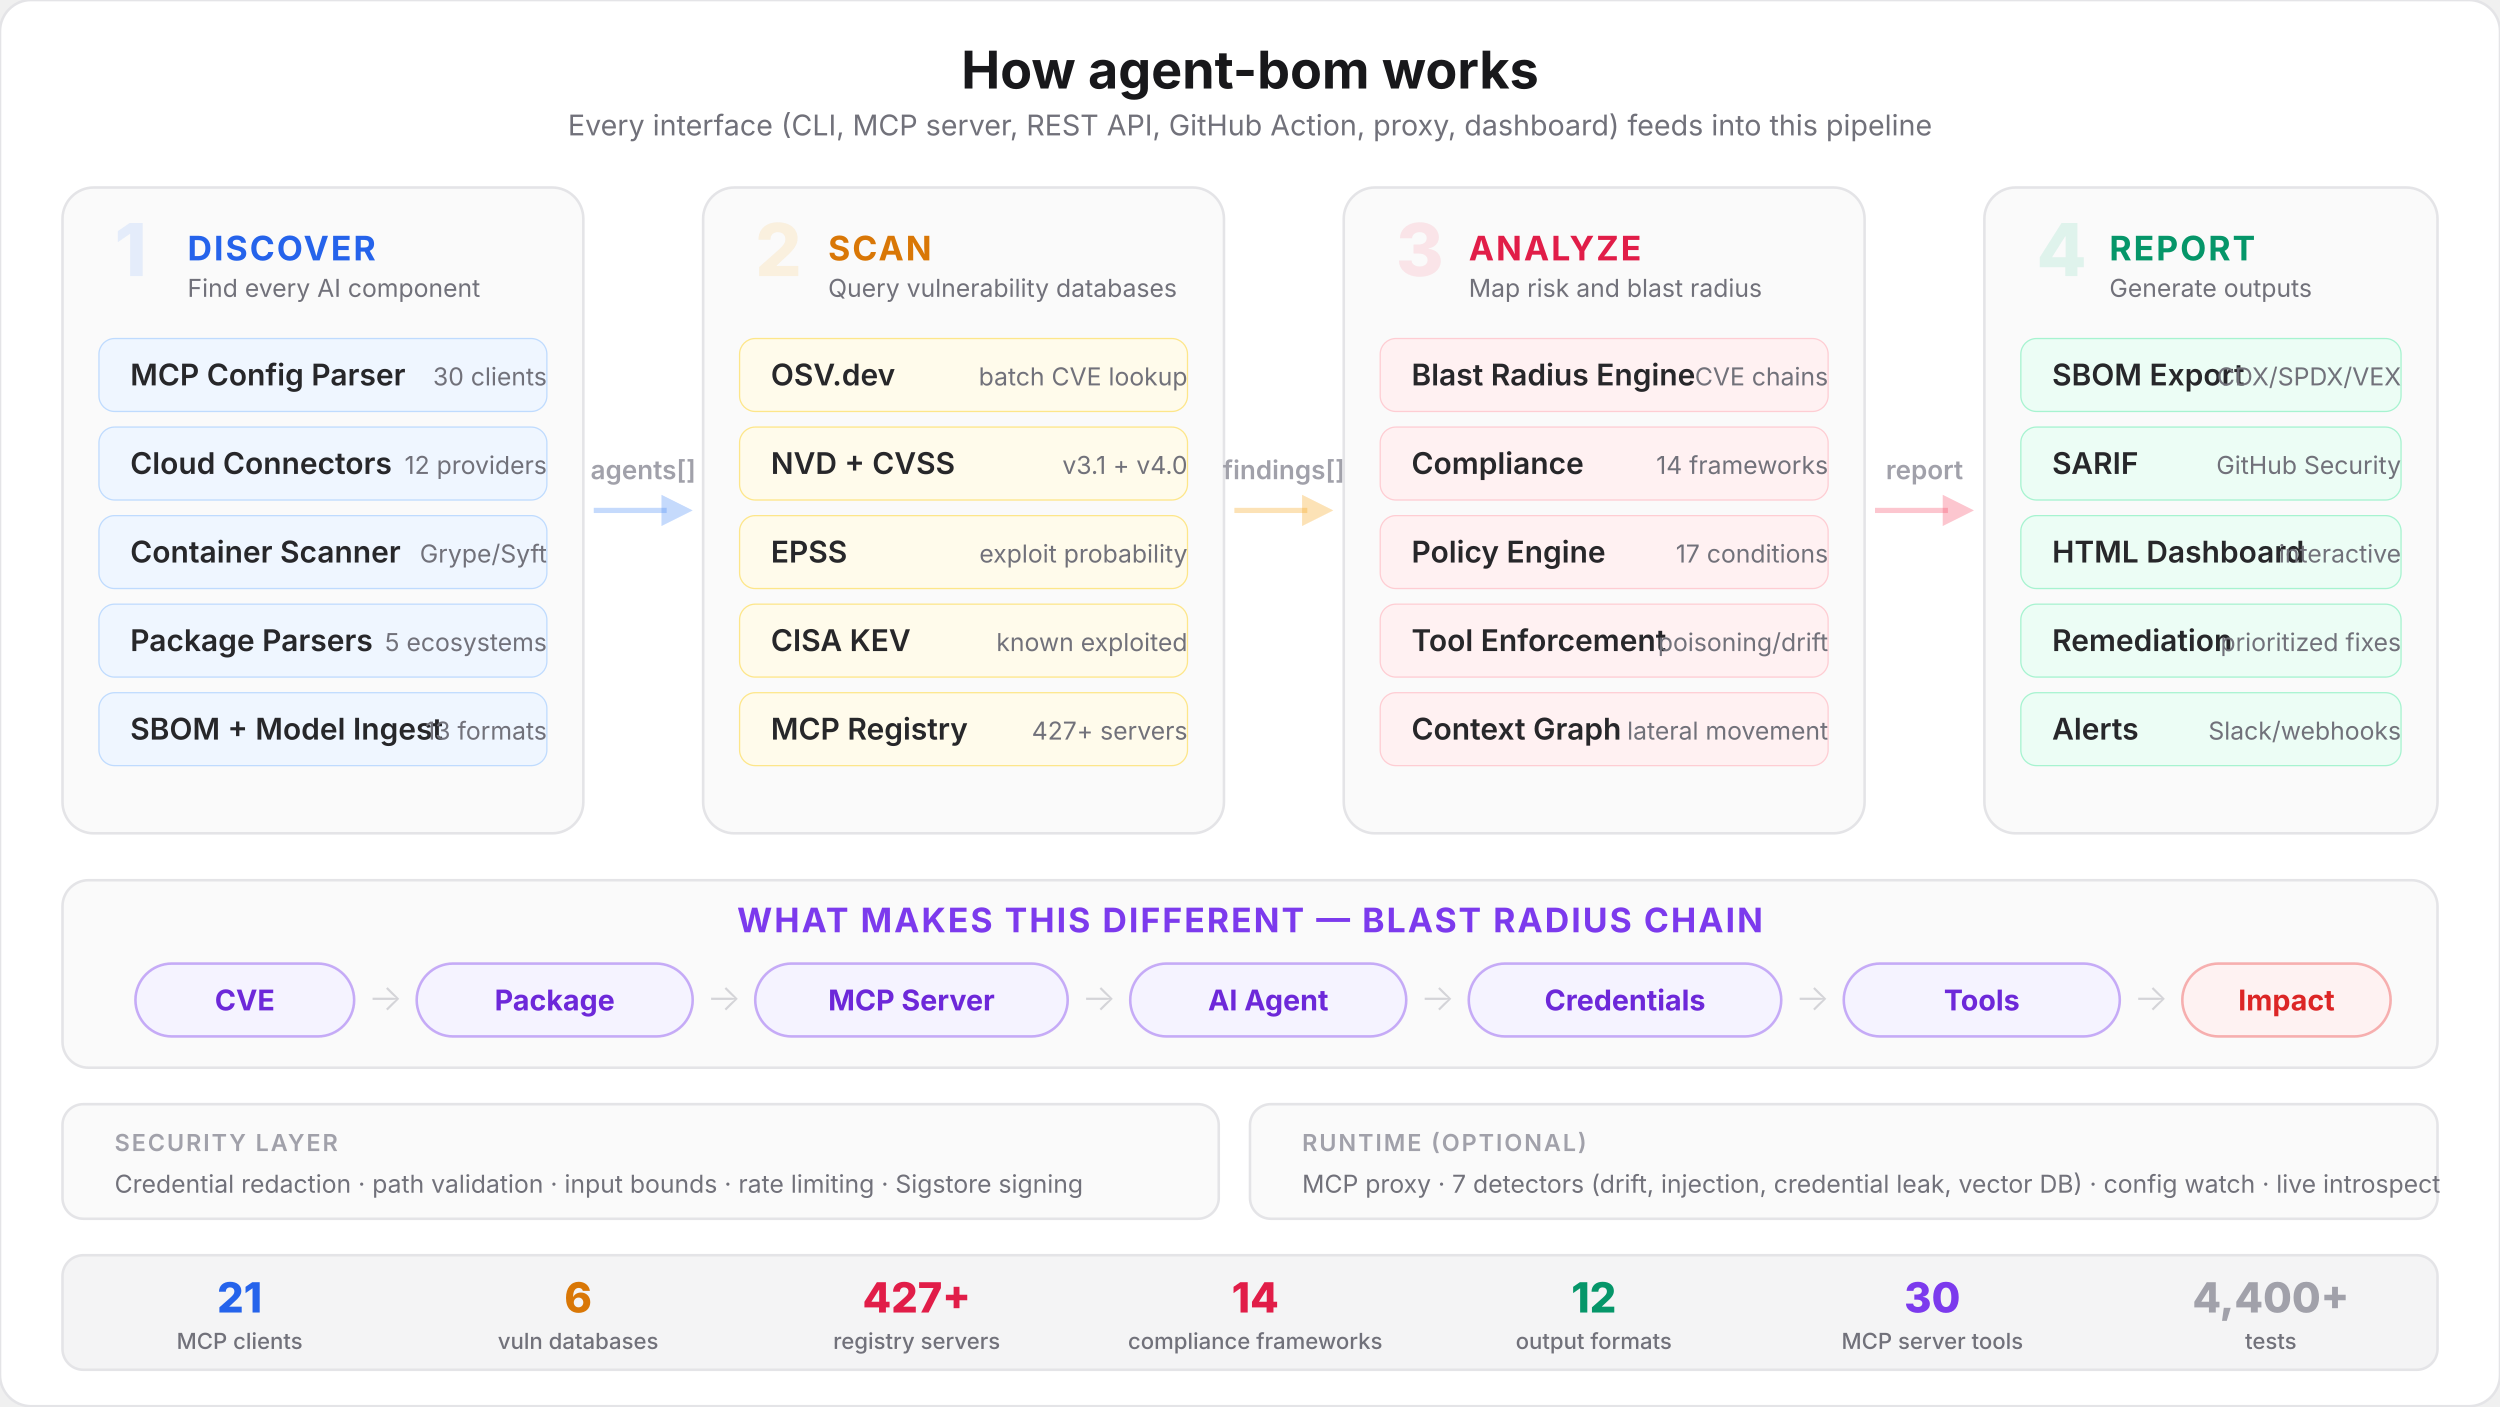
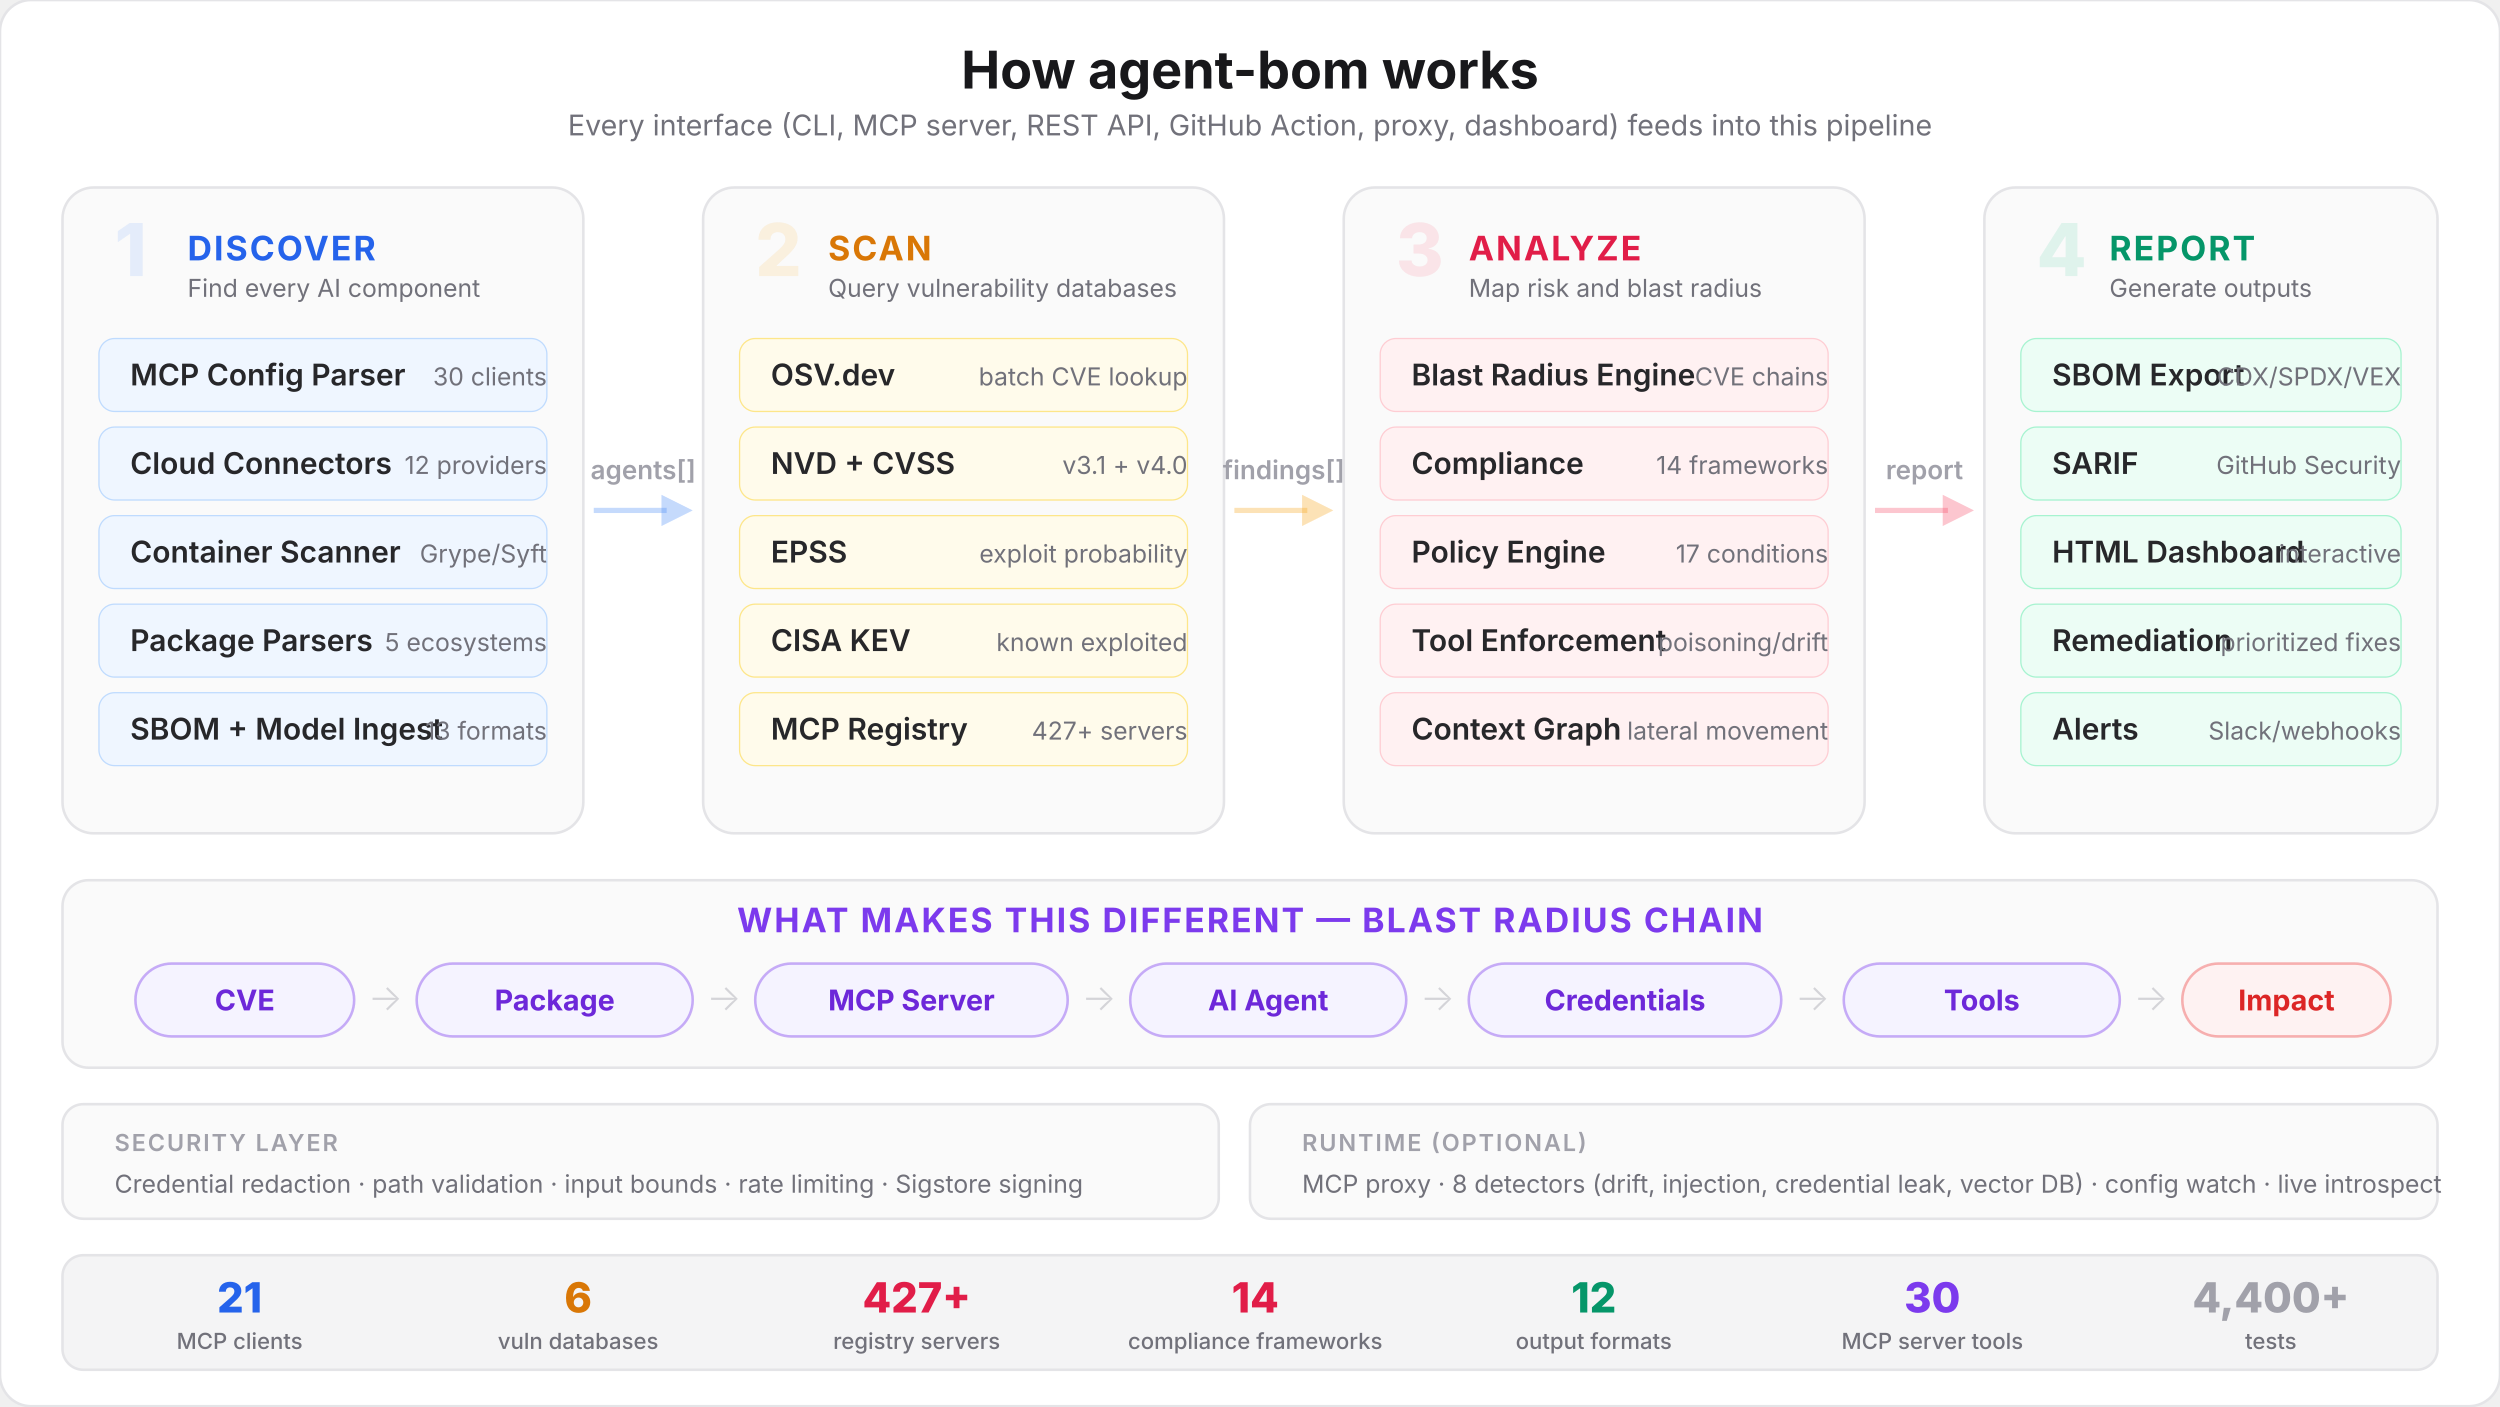
<svg xmlns="http://www.w3.org/2000/svg" viewBox="0 0 960 540" fill="none">
  <style>
    text { font-family: system-ui, -apple-system, 'Segoe UI', sans-serif; }
    .title { font-size: 20px; font-weight: 700; fill: #18181b; }
    .subtitle { font-size: 11px; font-weight: 400; fill: #71717a; }
    .phase-num { font-size: 28px; font-weight: 800; }
    .phase-name { font-size: 13px; font-weight: 700; letter-spacing: 0.06em; }
    .mod-name { font-size: 11.5px; font-weight: 600; fill: #27272a; }
    .mod-sub { font-size: 9.5px; font-weight: 400; fill: #71717a; }
    .arrow-text { font-size: 10px; font-weight: 600; fill: #a1a1aa; }
    .chain-label { font-size: 11px; font-weight: 700; }
    .chain-sub { font-size: 9px; font-weight: 500; fill: #71717a; }
    .chain-arrow { font-size: 14px; font-weight: 300; fill: #d4d4d8; }
    .sec-label { font-size: 9px; font-weight: 600; fill: #a1a1aa; letter-spacing: 0.08em; }
    .entry-label { font-size: 9px; font-weight: 600; }
    .stat-num { font-size: 16px; font-weight: 800; }
    .stat-label { font-size: 8.5px; font-weight: 500; fill: #71717a; }
  </style>
  <rect width="960" height="540" rx="12" fill="#ffffff" stroke="#e4e4e7" stroke-width="1" />
  <text x="480" y="34" text-anchor="middle" class="title">How agent-bom works</text>
  <text x="480" y="52" text-anchor="middle" class="subtitle">Every interface (CLI, MCP server, REST API, GitHub Action, proxy, dashboard) feeds into this pipeline</text>
  <rect x="24" y="72" width="200" height="248" rx="12" fill="#fafafa" stroke="#e4e4e7" stroke-width="1" />
  <text x="44" y="106" class="phase-num" fill="#3b82f6" opacity="0.12">1</text>
  <text x="72" y="100" class="phase-name" fill="#2563eb">DISCOVER</text>
  <text x="72" y="114" class="mod-sub">Find every AI component</text>
  <rect x="38" y="130" width="172" height="28" rx="6" fill="#eff6ff" stroke="#bfdbfe" stroke-width="0.5" />
  <text x="50" y="148" class="mod-name">MCP Config Parser</text>
  <text x="210" y="148" text-anchor="end" class="mod-sub" fill="#2563eb">30 clients</text>
  <rect x="38" y="164" width="172" height="28" rx="6" fill="#eff6ff" stroke="#bfdbfe" stroke-width="0.5" />
  <text x="50" y="182" class="mod-name">Cloud Connectors</text>
  <text x="210" y="182" text-anchor="end" class="mod-sub" fill="#2563eb">12 providers</text>
  <rect x="38" y="198" width="172" height="28" rx="6" fill="#eff6ff" stroke="#bfdbfe" stroke-width="0.5" />
  <text x="50" y="216" class="mod-name">Container Scanner</text>
  <text x="210" y="216" text-anchor="end" class="mod-sub" fill="#2563eb">Grype/Syft</text>
  <rect x="38" y="232" width="172" height="28" rx="6" fill="#eff6ff" stroke="#bfdbfe" stroke-width="0.5" />
  <text x="50" y="250" class="mod-name">Package Parsers</text>
  <text x="210" y="250" text-anchor="end" class="mod-sub" fill="#2563eb">5 ecosystems</text>
  <rect x="38" y="266" width="172" height="28" rx="6" fill="#eff6ff" stroke="#bfdbfe" stroke-width="0.5" />
  <text x="50" y="284" class="mod-name">SBOM + Model Ingest</text>
  <text x="210" y="284" text-anchor="end" class="mod-sub" fill="#2563eb">13 formats</text>
  <line x1="228" y1="196" x2="256" y2="196" stroke="#3b82f6" stroke-width="2" opacity="0.3" />
  <polygon points="254,190 266,196 254,202" fill="#3b82f6" opacity="0.3" />
  <text x="247" y="184" text-anchor="middle" class="arrow-text">agents[]</text>
  <rect x="270" y="72" width="200" height="248" rx="12" fill="#fafafa" stroke="#e4e4e7" stroke-width="1" />
  <text x="290" y="106" class="phase-num" fill="#f59e0b" opacity="0.12">2</text>
  <text x="318" y="100" class="phase-name" fill="#d97706">SCAN</text>
  <text x="318" y="114" class="mod-sub">Query vulnerability databases</text>
  <rect x="284" y="130" width="172" height="28" rx="6" fill="#fffbeb" stroke="#fde68a" stroke-width="0.5" />
  <text x="296" y="148" class="mod-name">OSV.dev</text>
  <text x="456" y="148" text-anchor="end" class="mod-sub" fill="#d97706">batch CVE lookup</text>
  <rect x="284" y="164" width="172" height="28" rx="6" fill="#fffbeb" stroke="#fde68a" stroke-width="0.5" />
  <text x="296" y="182" class="mod-name">NVD + CVSS</text>
  <text x="456" y="182" text-anchor="end" class="mod-sub" fill="#d97706">v3.1 + v4.0</text>
  <rect x="284" y="198" width="172" height="28" rx="6" fill="#fffbeb" stroke="#fde68a" stroke-width="0.5" />
  <text x="296" y="216" class="mod-name">EPSS</text>
  <text x="456" y="216" text-anchor="end" class="mod-sub" fill="#d97706">exploit probability</text>
  <rect x="284" y="232" width="172" height="28" rx="6" fill="#fffbeb" stroke="#fde68a" stroke-width="0.5" />
  <text x="296" y="250" class="mod-name">CISA KEV</text>
  <text x="456" y="250" text-anchor="end" class="mod-sub" fill="#d97706">known exploited</text>
  <rect x="284" y="266" width="172" height="28" rx="6" fill="#fffbeb" stroke="#fde68a" stroke-width="0.5" />
  <text x="296" y="284" class="mod-name">MCP Registry</text>
  <text x="456" y="284" text-anchor="end" class="mod-sub" fill="#d97706">427+ servers</text>
  <line x1="474" y1="196" x2="502" y2="196" stroke="#f59e0b" stroke-width="2" opacity="0.3" />
  <polygon points="500,190 512,196 500,202" fill="#f59e0b" opacity="0.3" />
  <text x="493" y="184" text-anchor="middle" class="arrow-text">findings[]</text>
  <rect x="516" y="72" width="200" height="248" rx="12" fill="#fafafa" stroke="#e4e4e7" stroke-width="1" />
  <text x="536" y="106" class="phase-num" fill="#f43f5e" opacity="0.12">3</text>
  <text x="564" y="100" class="phase-name" fill="#e11d48">ANALYZE</text>
  <text x="564" y="114" class="mod-sub">Map risk and blast radius</text>
  <rect x="530" y="130" width="172" height="28" rx="6" fill="#fff1f2" stroke="#fecdd3" stroke-width="0.5" />
  <text x="542" y="148" class="mod-name">Blast Radius Engine</text>
  <text x="702" y="148" text-anchor="end" class="mod-sub" fill="#e11d48">CVE chains</text>
  <rect x="530" y="164" width="172" height="28" rx="6" fill="#fff1f2" stroke="#fecdd3" stroke-width="0.5" />
  <text x="542" y="182" class="mod-name">Compliance</text>
  <text x="702" y="182" text-anchor="end" class="mod-sub" fill="#e11d48">14 frameworks</text>
  <rect x="530" y="198" width="172" height="28" rx="6" fill="#fff1f2" stroke="#fecdd3" stroke-width="0.5" />
  <text x="542" y="216" class="mod-name">Policy Engine</text>
  <text x="702" y="216" text-anchor="end" class="mod-sub" fill="#e11d48">17 conditions</text>
  <rect x="530" y="232" width="172" height="28" rx="6" fill="#fff1f2" stroke="#fecdd3" stroke-width="0.5" />
  <text x="542" y="250" class="mod-name">Tool Enforcement</text>
  <text x="702" y="250" text-anchor="end" class="mod-sub" fill="#e11d48">poisoning/drift</text>
  <rect x="530" y="266" width="172" height="28" rx="6" fill="#fff1f2" stroke="#fecdd3" stroke-width="0.5" />
  <text x="542" y="284" class="mod-name">Context Graph</text>
  <text x="702" y="284" text-anchor="end" class="mod-sub" fill="#e11d48">lateral movement</text>
  <line x1="720" y1="196" x2="748" y2="196" stroke="#f43f5e" stroke-width="2" opacity="0.3" />
  <polygon points="746,190 758,196 746,202" fill="#f43f5e" opacity="0.3" />
  <text x="739" y="184" text-anchor="middle" class="arrow-text">report</text>
  <rect x="762" y="72" width="174" height="248" rx="12" fill="#fafafa" stroke="#e4e4e7" stroke-width="1" />
  <text x="782" y="106" class="phase-num" fill="#10b981" opacity="0.12">4</text>
  <text x="810" y="100" class="phase-name" fill="#059669">REPORT</text>
  <text x="810" y="114" class="mod-sub">Generate outputs</text>
  <rect x="776" y="130" width="146" height="28" rx="6" fill="#ecfdf5" stroke="#a7f3d0" stroke-width="0.5" />
  <text x="788" y="148" class="mod-name">SBOM Export</text>
  <text x="922" y="148" text-anchor="end" class="mod-sub" fill="#059669">CDX/SPDX/VEX</text>
  <rect x="776" y="164" width="146" height="28" rx="6" fill="#ecfdf5" stroke="#a7f3d0" stroke-width="0.5" />
  <text x="788" y="182" class="mod-name">SARIF</text>
  <text x="922" y="182" text-anchor="end" class="mod-sub" fill="#059669">GitHub Security</text>
  <rect x="776" y="198" width="146" height="28" rx="6" fill="#ecfdf5" stroke="#a7f3d0" stroke-width="0.5" />
  <text x="788" y="216" class="mod-name">HTML Dashboard</text>
  <text x="922" y="216" text-anchor="end" class="mod-sub" fill="#059669">interactive</text>
  <rect x="776" y="232" width="146" height="28" rx="6" fill="#ecfdf5" stroke="#a7f3d0" stroke-width="0.5" />
  <text x="788" y="250" class="mod-name">Remediation</text>
  <text x="922" y="250" text-anchor="end" class="mod-sub" fill="#059669">prioritized fixes</text>
  <rect x="776" y="266" width="146" height="28" rx="6" fill="#ecfdf5" stroke="#a7f3d0" stroke-width="0.5" />
  <text x="788" y="284" class="mod-name">Alerts</text>
  <text x="922" y="284" text-anchor="end" class="mod-sub" fill="#059669">Slack/webhooks</text>
  <rect x="24" y="338" width="912" height="72" rx="10" fill="#fafafa" stroke="#e4e4e7" stroke-width="1" />
  <text x="480" y="358" text-anchor="middle" class="phase-name" fill="#7c3aed">WHAT MAKES THIS DIFFERENT — BLAST RADIUS CHAIN</text>
  <rect x="52" y="370" width="84" height="28" rx="14" fill="#f5f3ff" stroke="#7c3aed" stroke-width="1" stroke-opacity="0.4" />
  <text x="94" y="388" text-anchor="middle" class="chain-label" fill="#6d28d9">CVE</text>
  <text x="148" y="388" text-anchor="middle" class="chain-arrow">→</text>
  <rect x="160" y="370" width="106" height="28" rx="14" fill="#f5f3ff" stroke="#7c3aed" stroke-width="1" stroke-opacity="0.4" />
  <text x="213" y="388" text-anchor="middle" class="chain-label" fill="#6d28d9">Package</text>
  <text x="278" y="388" text-anchor="middle" class="chain-arrow">→</text>
  <rect x="290" y="370" width="120" height="28" rx="14" fill="#f5f3ff" stroke="#7c3aed" stroke-width="1" stroke-opacity="0.4" />
  <text x="350" y="388" text-anchor="middle" class="chain-label" fill="#6d28d9">MCP Server</text>
  <text x="422" y="388" text-anchor="middle" class="chain-arrow">→</text>
  <rect x="434" y="370" width="106" height="28" rx="14" fill="#f5f3ff" stroke="#7c3aed" stroke-width="1" stroke-opacity="0.4" />
  <text x="487" y="388" text-anchor="middle" class="chain-label" fill="#6d28d9">AI Agent</text>
  <text x="552" y="388" text-anchor="middle" class="chain-arrow">→</text>
  <rect x="564" y="370" width="120" height="28" rx="14" fill="#f5f3ff" stroke="#7c3aed" stroke-width="1" stroke-opacity="0.4" />
  <text x="624" y="388" text-anchor="middle" class="chain-label" fill="#6d28d9">Credentials</text>
  <text x="696" y="388" text-anchor="middle" class="chain-arrow">→</text>
  <rect x="708" y="370" width="106" height="28" rx="14" fill="#f5f3ff" stroke="#7c3aed" stroke-width="1" stroke-opacity="0.4" />
  <text x="761" y="388" text-anchor="middle" class="chain-label" fill="#6d28d9">Tools</text>
  <text x="826" y="388" text-anchor="middle" class="chain-arrow">→</text>
  <rect x="838" y="370" width="80" height="28" rx="14" fill="#fef2f2" stroke="#ef4444" stroke-width="1" stroke-opacity="0.4" />
  <text x="878" y="388" text-anchor="middle" class="chain-label" fill="#dc2626">Impact</text>
  <rect x="24" y="424" width="444" height="44" rx="8" fill="#fafafa" stroke="#e4e4e7" stroke-width="1" />
  <text x="44" y="442" class="sec-label" fill="#a1a1aa">SECURITY LAYER</text>
  <text x="44" y="458" class="mod-sub">Credential redaction · path validation · input bounds · rate limiting · Sigstore signing</text>
  <rect x="480" y="424" width="456" height="44" rx="8" fill="#fafafa" stroke="#e4e4e7" stroke-width="1" />
  <text x="500" y="442" class="sec-label" fill="#a1a1aa">RUNTIME (OPTIONAL)</text>
-   <text x="500" y="458" class="mod-sub">MCP proxy · 7 detectors (drift, injection, credential leak, vector DB) · config watch · live introspect</text>
+   <text x="500" y="458" class="mod-sub">MCP proxy · 8 detectors (drift, injection, credential leak, vector DB) · config watch · live introspect</text>
  <rect x="24" y="482" width="912" height="44" rx="8" fill="#f4f4f5" stroke="#e4e4e7" stroke-width="1" />
  <text x="92" y="504" text-anchor="middle" class="stat-num" fill="#2563eb">21</text>
  <text x="92" y="518" text-anchor="middle" class="stat-label">MCP clients</text>
  <text x="222" y="504" text-anchor="middle" class="stat-num" fill="#d97706">6</text>
  <text x="222" y="518" text-anchor="middle" class="stat-label">vuln databases</text>
  <text x="352" y="504" text-anchor="middle" class="stat-num" fill="#e11d48">427+</text>
  <text x="352" y="518" text-anchor="middle" class="stat-label">registry servers</text>
  <text x="482" y="504" text-anchor="middle" class="stat-num" fill="#e11d48">14</text>
  <text x="482" y="518" text-anchor="middle" class="stat-label">compliance frameworks</text>
  <text x="612" y="504" text-anchor="middle" class="stat-num" fill="#059669">12</text>
  <text x="612" y="518" text-anchor="middle" class="stat-label">output formats</text>
  <text x="742" y="504" text-anchor="middle" class="stat-num" fill="#7c3aed">30</text>
  <text x="742" y="518" text-anchor="middle" class="stat-label">MCP server tools</text>
  <text x="872" y="504" text-anchor="middle" class="stat-num" fill="#a1a1aa">4,400+</text>
  <text x="872" y="518" text-anchor="middle" class="stat-label">tests</text>
</svg>
